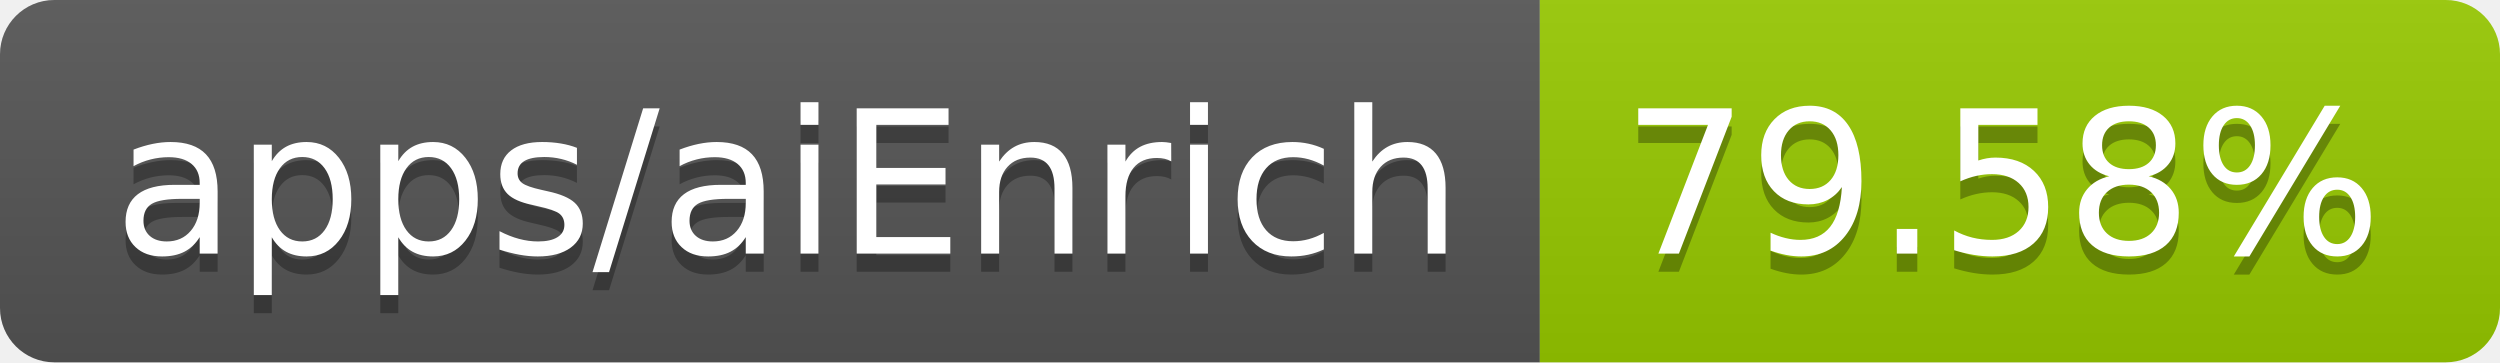
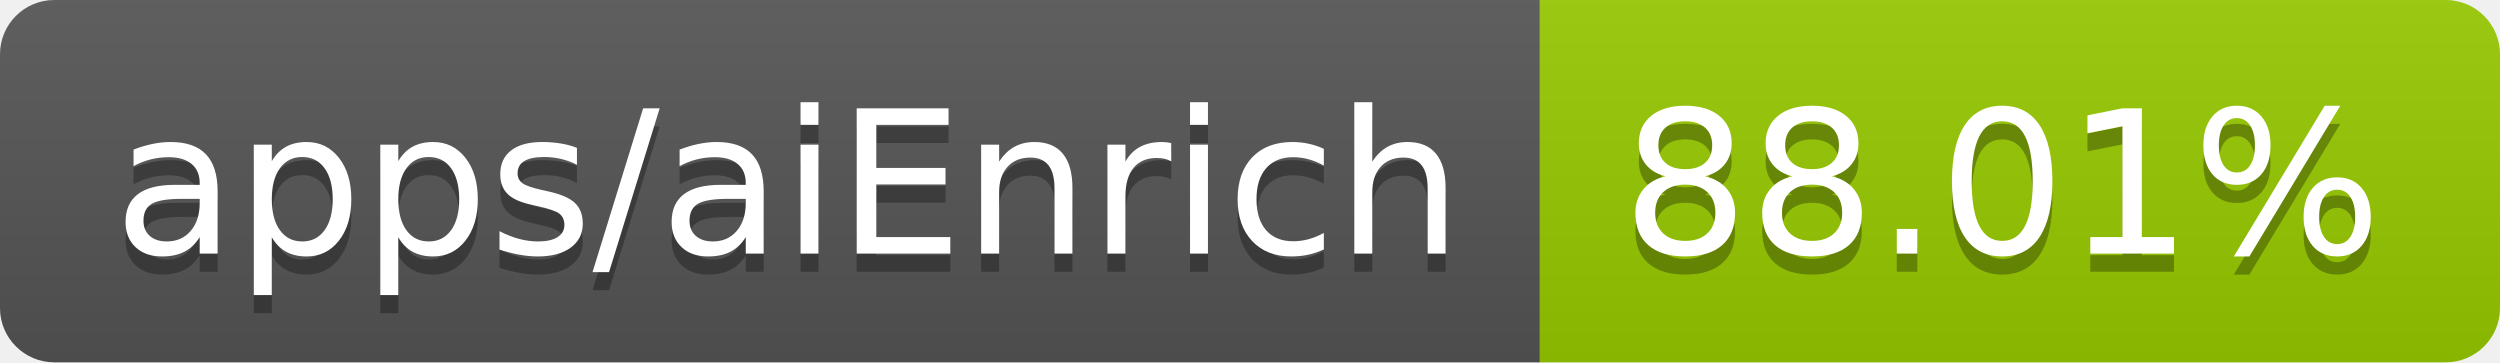
- <svg xmlns="http://www.w3.org/2000/svg" width="138" height="20" role="img" aria-label="apps/aiEnrich: 79.58%">
+ <svg xmlns="http://www.w3.org/2000/svg" width="138" height="20" role="img" aria-label="apps/aiEnrich: 88.01%">
  <linearGradient id="s" x2="0" y2="100%">
    <stop offset="0" stop-color="#bbb" stop-opacity=".1" />
    <stop offset="1" stop-opacity=".1" />
  </linearGradient>
  <clipPath id="r">
    <rect width="138" height="20" rx="3" fill="#fff" />
  </clipPath>
  <g clip-path="url(#r)">
    <rect width="85" height="20" fill="#555" />
    <rect x="85" width="53" height="20" fill="#97ca00" />
    <rect width="138" height="20" fill="url(#s)" />
  </g>
  <g fill="#fff" text-anchor="middle" font-family="Verdana,Geneva,DejaVu Sans,sans-serif" text-rendering="geometricPrecision" font-size="110">
    <text aria-hidden="true" x="435" y="150" fill="#010101" fill-opacity=".3" transform="scale(.1)" textLength="750">apps/aiEnrich</text>
    <text x="435" y="140" transform="scale(.1)" fill="#fff" textLength="750">apps/aiEnrich</text>
-     <text aria-hidden="true" x="1105" y="150" fill="#010101" fill-opacity=".3" transform="scale(.1)" textLength="430">79.58%</text>
-     <text x="1105" y="140" transform="scale(.1)" fill="#fff" textLength="430">79.58%</text>
+     <text aria-hidden="true" x="1105" y="150" fill="#010101" fill-opacity=".3" transform="scale(.1)" textLength="430">88.01%</text>
+     <text x="1105" y="140" transform="scale(.1)" fill="#fff" textLength="430">88.01%</text>
  </g>
</svg>
